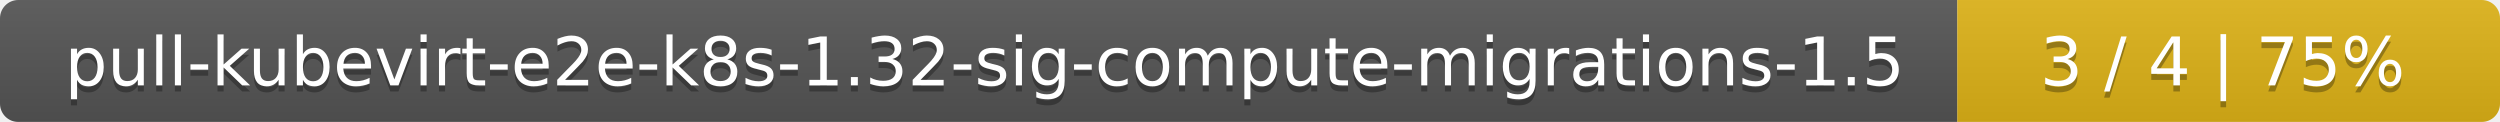
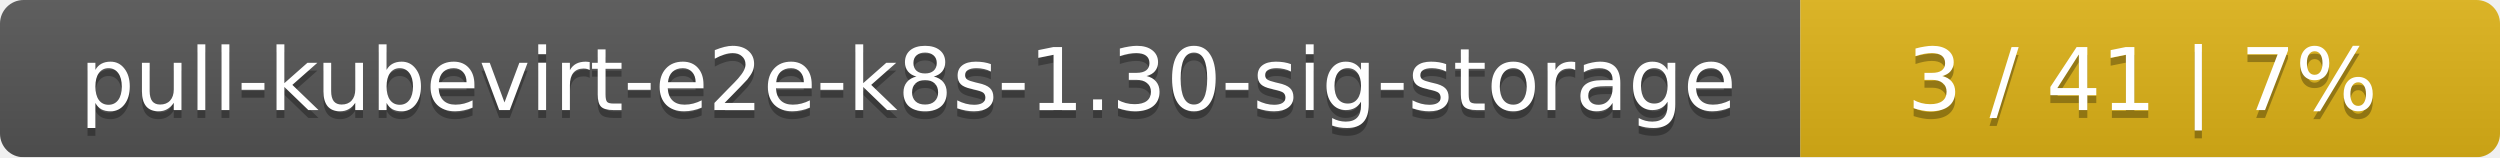
- <svg xmlns="http://www.w3.org/2000/svg" width="410" height="20">
+ <svg xmlns="http://www.w3.org/2000/svg" width="318" height="20">
  <linearGradient id="smooth" x2="0" y2="100%">
    <stop offset="0" stop-color="#bbb" stop-opacity=".1" />
    <stop offset="1" stop-opacity=".1" />
  </linearGradient>
  <mask id="round">
-     <rect width="410" height="20" rx="3" fill="#fff" />
+     <rect width="318" height="20" rx="3" fill="#fff" />
  </mask>
  <g mask="url(#round)">
-     <rect width="321" height="20" fill="#555" />
-     <rect x="321" width="89" height="20" fill="#dfb317" />
-     <rect width="410" height="20" fill="url(#smooth)" />
+     <rect width="229" height="20" fill="#555" />
+     <rect x="229" width="89" height="20" fill="#dfb317" />
+     <rect width="318" height="20" fill="url(#smooth)" />
  </g>
  <g fill="#fff" text-anchor="middle" font-family="DejaVu Sans,Verdana,Geneva,sans-serif" font-size="11">
-     <text x="161.5" y="15" fill="#010101" fill-opacity=".3">pull-kubevirt-e2e-k8s-1.32-sig-compute-migrations-1.5</text>
-     <text x="161.5" y="14">pull-kubevirt-e2e-k8s-1.32-sig-compute-migrations-1.5</text>
-     <text x="364.5" y="15" fill="#010101" fill-opacity=".3">3 / 4    |    75%</text>
-     <text x="364.5" y="14">3 / 4    |    75%</text>
+     <text x="115.5" y="15" fill="#010101" fill-opacity=".3">pull-kubevirt-e2e-k8s-1.30-sig-storage</text>
+     <text x="115.5" y="14">pull-kubevirt-e2e-k8s-1.30-sig-storage</text>
+     <text x="272.5" y="15" fill="#010101" fill-opacity=".3">3 / 41    |    7%</text>
+     <text x="272.5" y="14">3 / 41    |    7%</text>
  </g>
</svg>
